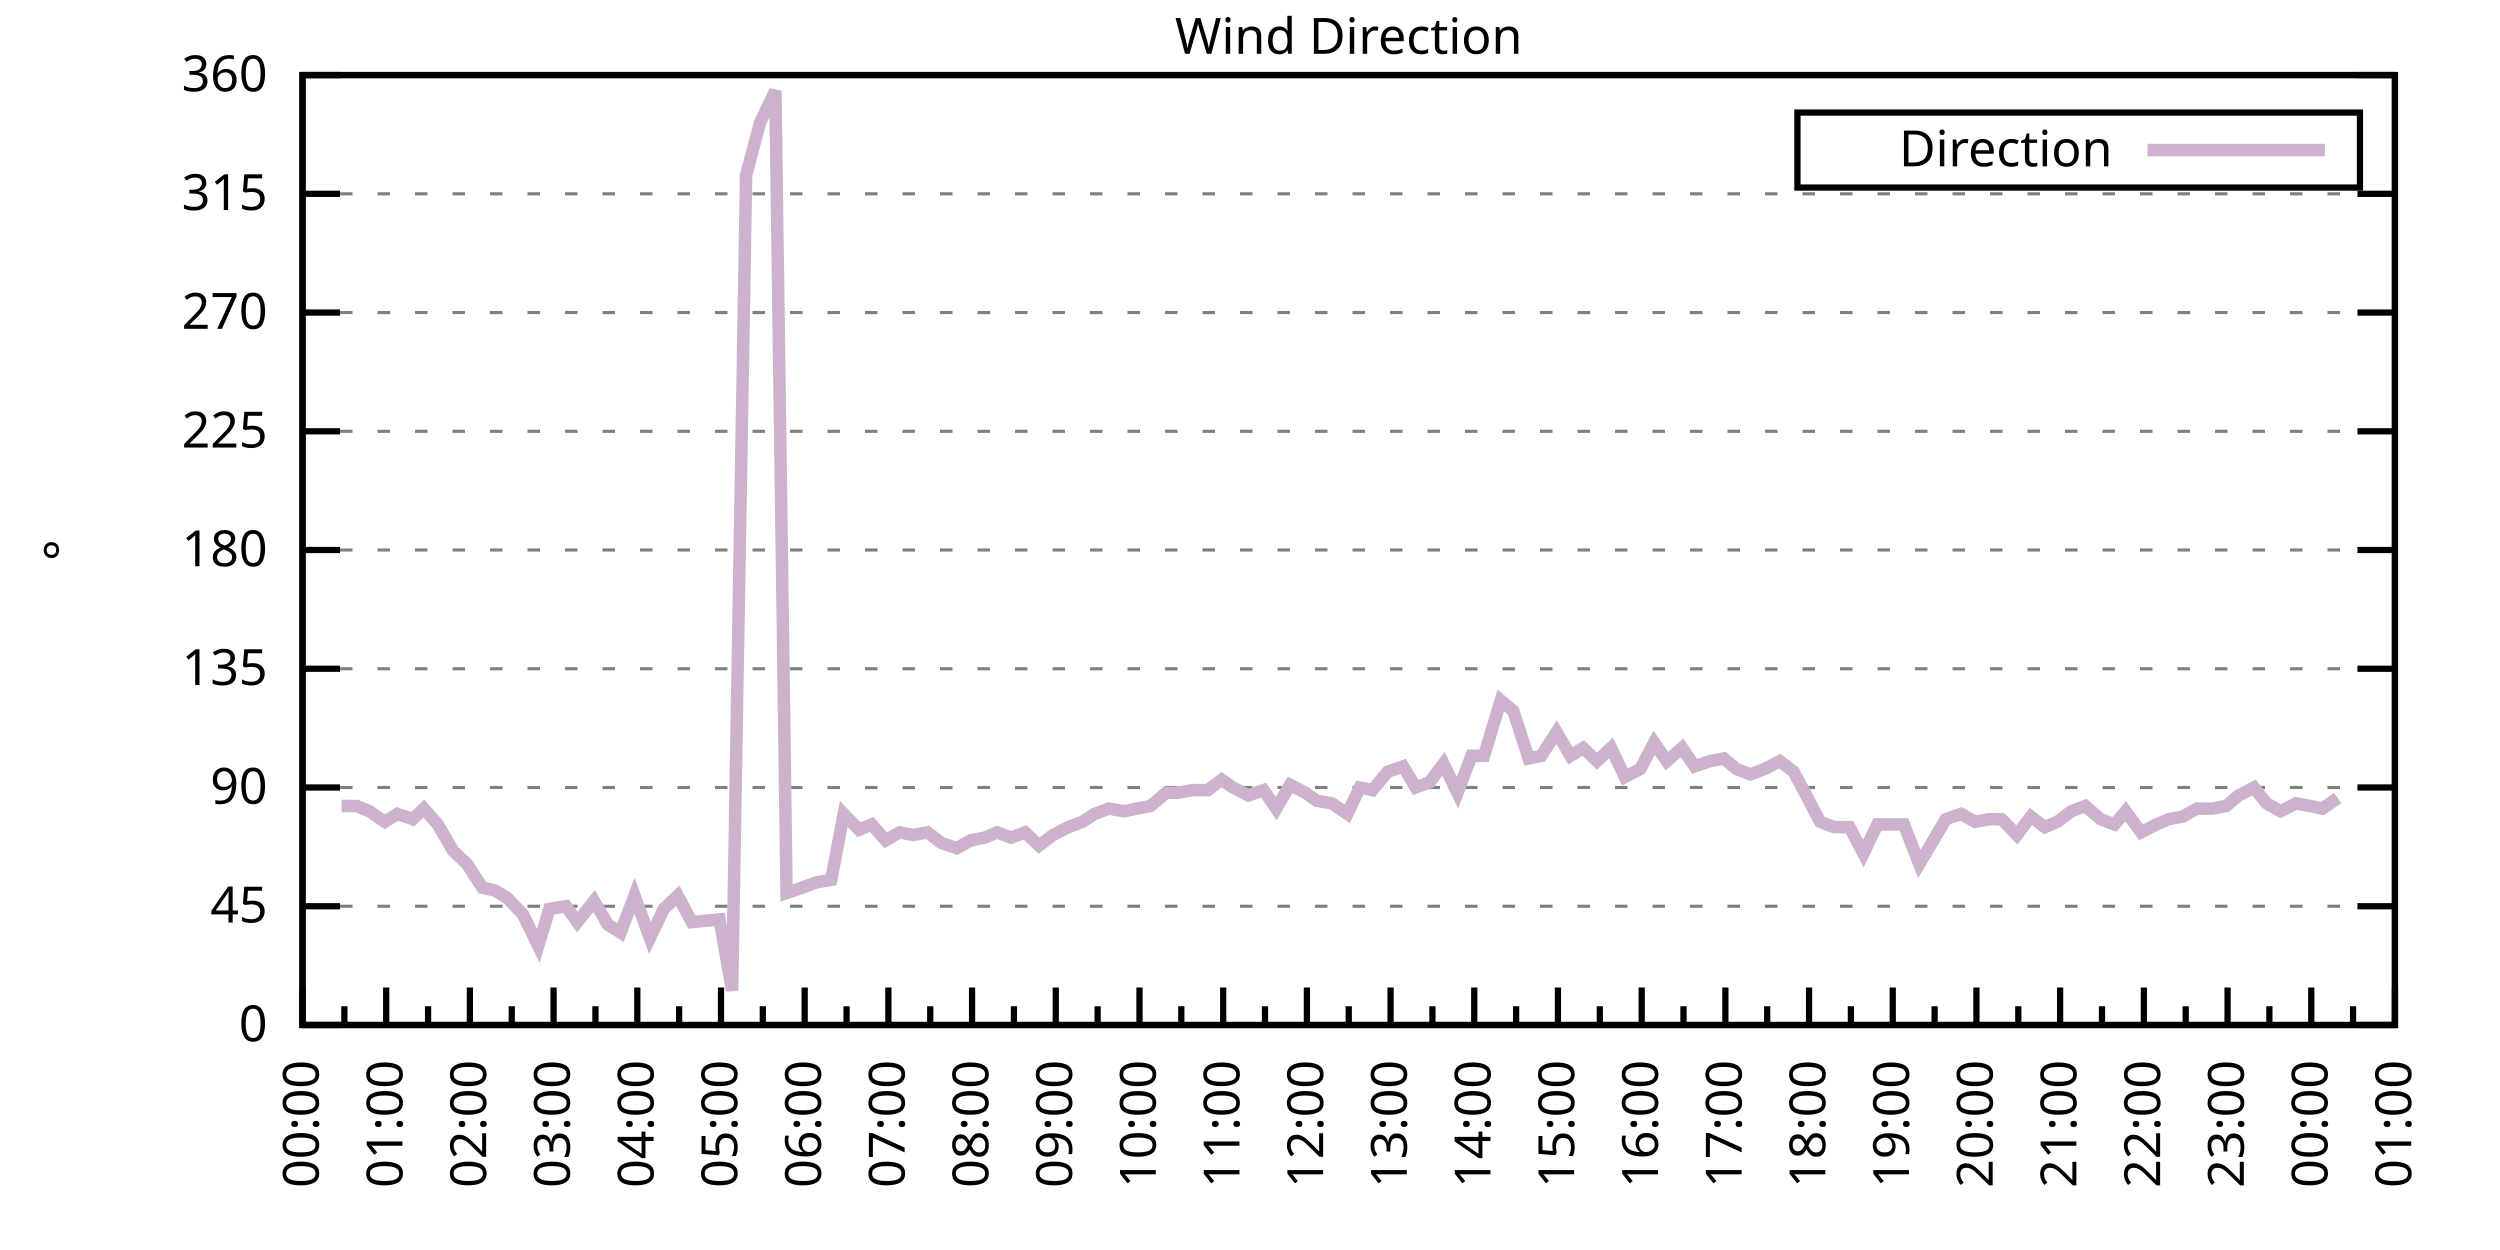
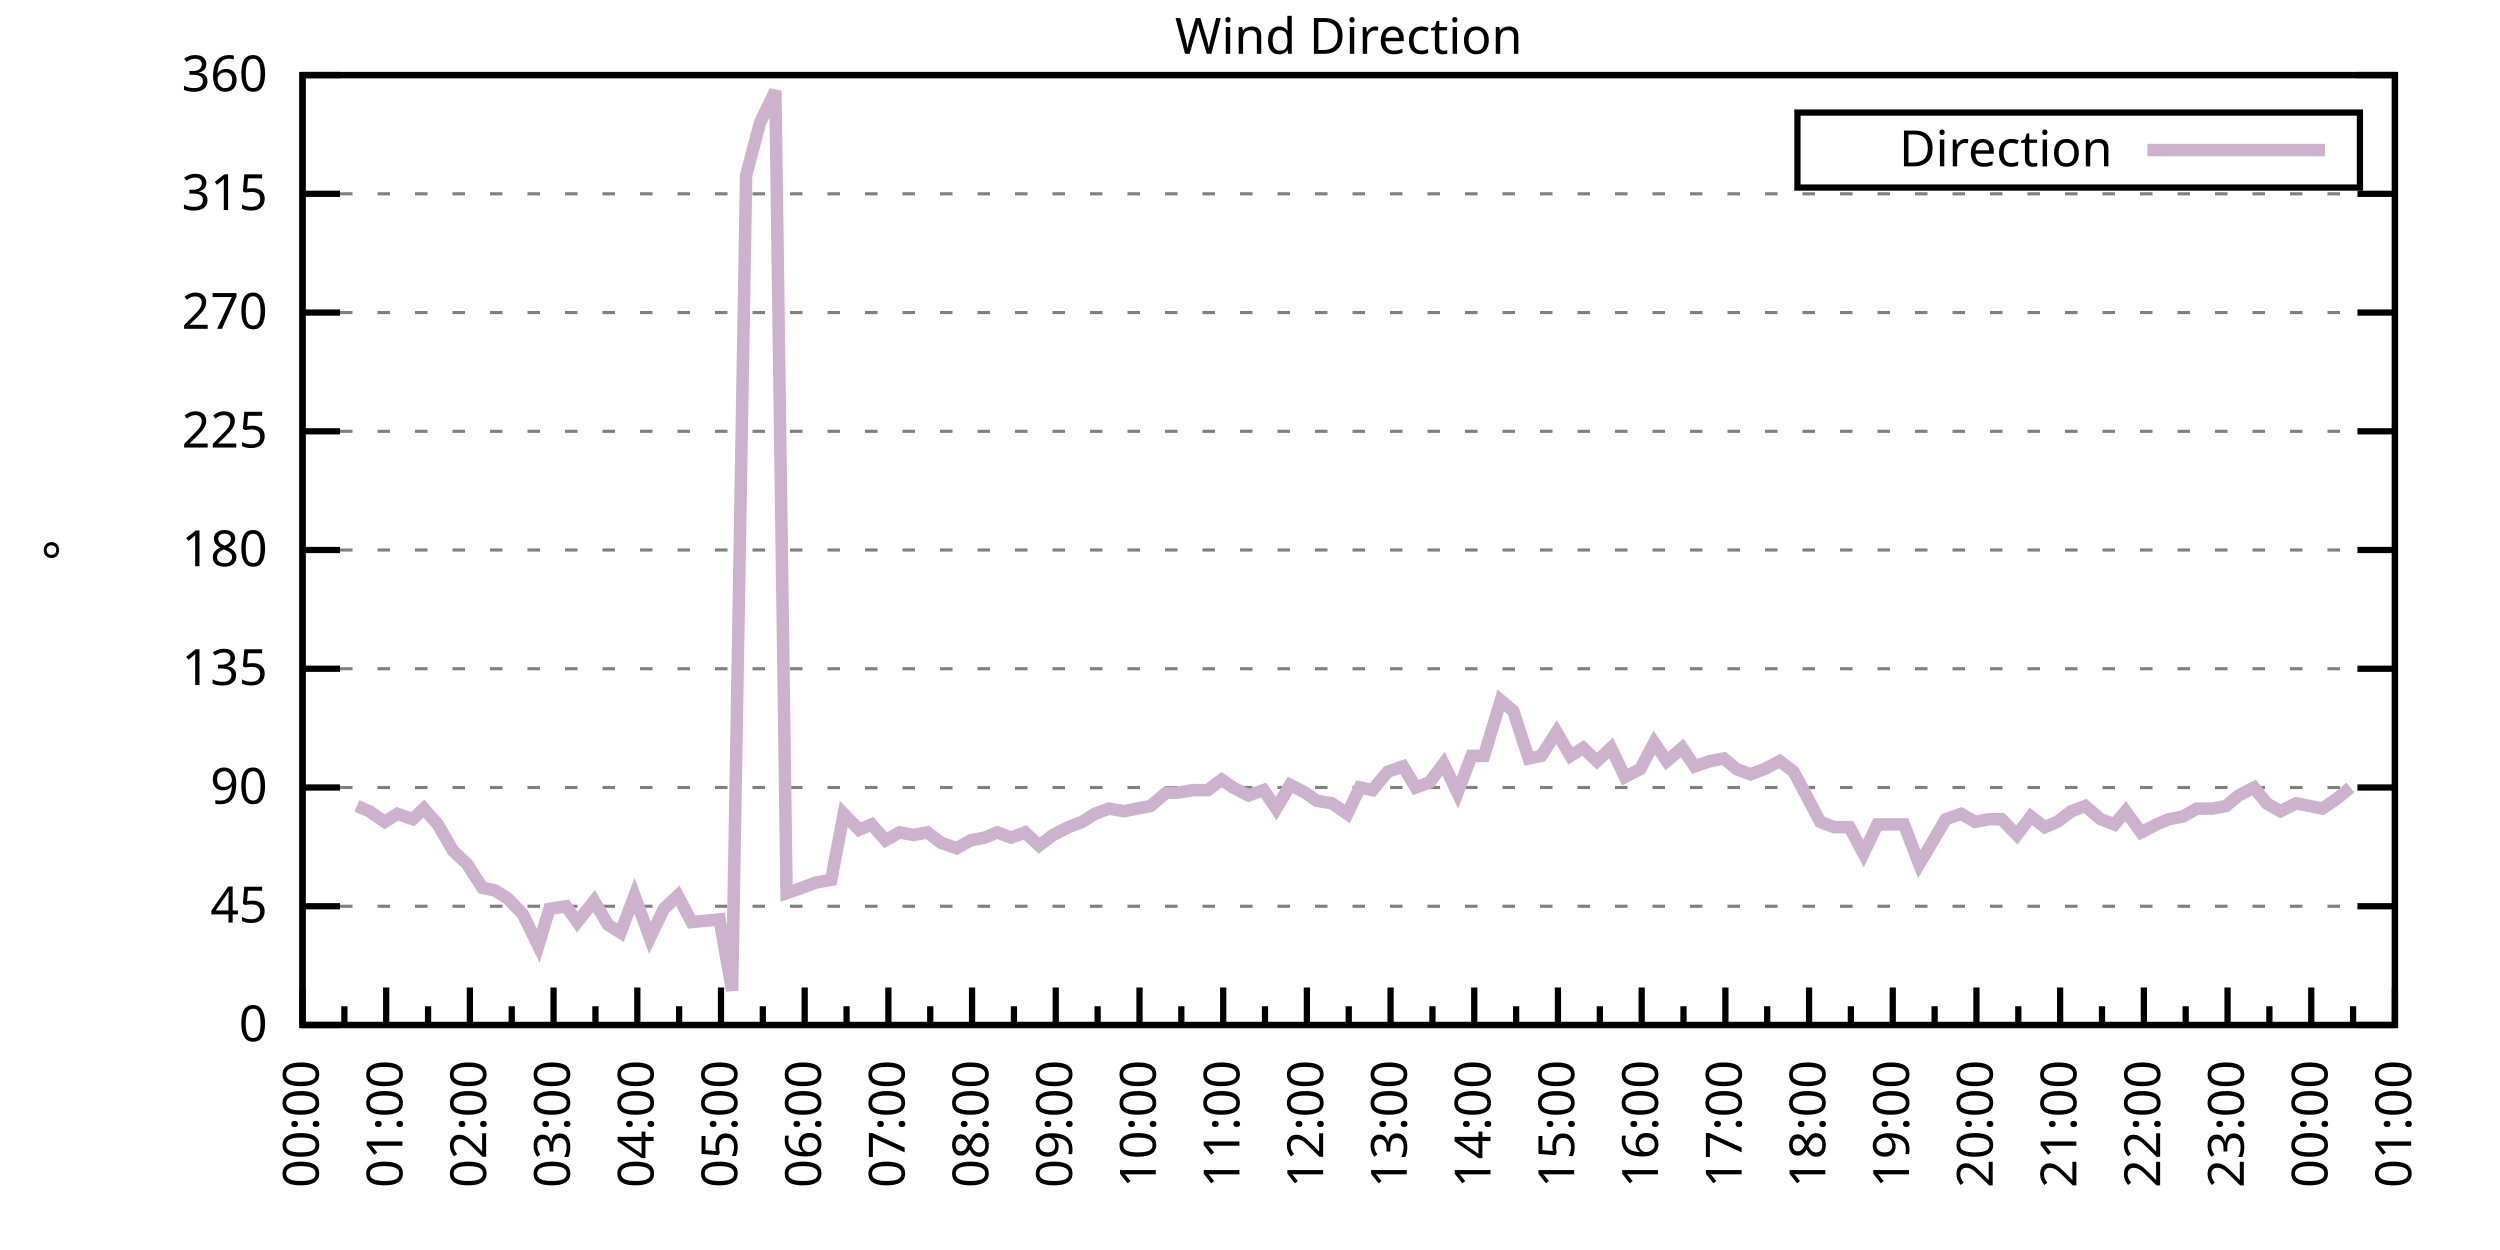
<svg xmlns="http://www.w3.org/2000/svg" xmlns:xlink="http://www.w3.org/1999/xlink" width="400" height="200" viewBox="0 0 400 200">
  <g id="gnuplot_canvas">
    <rect x="0" y="0" width="400" height="200" fill="none" />
    <defs>
      <circle id="gpDot" r="0.5" stroke-width="0.5" stroke="currentColor" />
      <path id="gpPt0" stroke-width="0.333" stroke="currentColor" d="M-1,0 h2 M0,-1 v2" />
      <path id="gpPt1" stroke-width="0.333" stroke="currentColor" d="M-1,-1 L1,1 M1,-1 L-1,1" />
      <path id="gpPt2" stroke-width="0.333" stroke="currentColor" d="M-1,0 L1,0 M0,-1 L0,1 M-1,-1 L1,1 M-1,1 L1,-1" />
      <rect id="gpPt3" stroke-width="0.333" stroke="currentColor" x="-1" y="-1" width="2" height="2" />
      <rect id="gpPt4" stroke-width="0.333" stroke="currentColor" fill="currentColor" x="-1" y="-1" width="2" height="2" />
      <circle id="gpPt5" stroke-width="0.333" stroke="currentColor" cx="0" cy="0" r="1" />
      <use xlink:href="#gpPt5" id="gpPt6" fill="currentColor" stroke="none" />
      <path id="gpPt7" stroke-width="0.333" stroke="currentColor" d="M0,-1.33 L-1.33,0.67 L1.33,0.67 z" />
      <use xlink:href="#gpPt7" id="gpPt8" fill="currentColor" stroke="none" />
      <use xlink:href="#gpPt7" id="gpPt9" stroke="currentColor" transform="rotate(180)" />
      <use xlink:href="#gpPt9" id="gpPt10" fill="currentColor" stroke="none" />
      <use xlink:href="#gpPt3" id="gpPt11" stroke="currentColor" transform="rotate(45)" />
      <use xlink:href="#gpPt11" id="gpPt12" fill="currentColor" stroke="none" />
      <path id="gpPt13" stroke-width="0.333" stroke="currentColor" d="M0,1.330 L1.265,0.411 L0.782,-1.067 L-0.782,-1.076 L-1.265,0.411 z" />
      <use xlink:href="#gpPt13" id="gpPt14" fill="currentColor" stroke="none" />
      <filter id="textbox" filterUnits="objectBoundingBox" x="0" y="0" height="1" width="1">
        <feFlood flood-color="white" flood-opacity="1" result="bgnd" />
        <feComposite in="SourceGraphic" in2="bgnd" operator="atop" />
      </filter>
      <filter id="greybox" filterUnits="objectBoundingBox" x="0" y="0" height="1" width="1">
        <feFlood flood-color="lightgrey" flood-opacity="1" result="grey" />
        <feComposite in="SourceGraphic" in2="grey" operator="atop" />
      </filter>
    </defs>
    <g fill="none" color="white" stroke="currentColor" stroke-width="1.00" stroke-linecap="butt" stroke-linejoin="miter">
</g>
    <g fill="none" color="black" stroke="currentColor" stroke-width="1.00" stroke-linecap="butt" stroke-linejoin="miter">
      <g stroke="none" shape-rendering="crispEdges">
        <polygon fill="rgb(255, 255, 255)" points="48.40,164.00 383.18,164.00 383.18,12.02 48.40,12.02 " />
      </g>
    </g>
    <g fill="none" color="black" stroke="currentColor" stroke-width="1.00" stroke-linecap="butt" stroke-linejoin="miter">
</g>
    <g fill="none" color="black" stroke="black" stroke-width="0.50" stroke-linecap="butt" stroke-linejoin="miter">
</g>
    <g fill="none" color="gray" stroke="currentColor" stroke-width="0.50" stroke-linecap="butt" stroke-linejoin="miter">
      <path stroke="gray" stroke-dasharray="2,4" class="gridline" d="M48.40,164.00 L383.19,164.00  " />
    </g>
    <g fill="none" color="gray" stroke="gray" stroke-width="1.00" stroke-linecap="butt" stroke-linejoin="miter">
</g>
    <g fill="none" color="black" stroke="currentColor" stroke-width="1.00" stroke-linecap="butt" stroke-linejoin="miter">
      <path stroke="black" d="M48.40,164.00 L54.40,164.00 M383.19,164.00 L377.19,164.00  " />
      <g transform="translate(42.80,166.60)" stroke="none" fill="black" font-family="Sans" font-size="8.00" text-anchor="end">
        <text>
          <tspan font-family="Sans"> 0</tspan>
        </text>
      </g>
    </g>
    <g fill="none" color="black" stroke="currentColor" stroke-width="1.00" stroke-linecap="butt" stroke-linejoin="miter">
</g>
    <g fill="none" color="black" stroke="black" stroke-width="0.50" stroke-linecap="butt" stroke-linejoin="miter">
</g>
    <g fill="none" color="gray" stroke="currentColor" stroke-width="0.50" stroke-linecap="butt" stroke-linejoin="miter">
      <path stroke="gray" stroke-dasharray="2,4" class="gridline" d="M48.40,145.00 L383.19,145.00  " />
    </g>
    <g fill="none" color="gray" stroke="gray" stroke-width="1.00" stroke-linecap="butt" stroke-linejoin="miter">
</g>
    <g fill="none" color="black" stroke="currentColor" stroke-width="1.00" stroke-linecap="butt" stroke-linejoin="miter">
      <path stroke="black" d="M48.40,145.00 L54.40,145.00 M383.19,145.00 L377.19,145.00  " />
      <g transform="translate(42.80,147.60)" stroke="none" fill="black" font-family="Sans" font-size="8.00" text-anchor="end">
        <text>
          <tspan font-family="Sans"> 45</tspan>
        </text>
      </g>
    </g>
    <g fill="none" color="black" stroke="currentColor" stroke-width="1.00" stroke-linecap="butt" stroke-linejoin="miter">
</g>
    <g fill="none" color="black" stroke="black" stroke-width="0.50" stroke-linecap="butt" stroke-linejoin="miter">
</g>
    <g fill="none" color="gray" stroke="currentColor" stroke-width="0.50" stroke-linecap="butt" stroke-linejoin="miter">
      <path stroke="gray" stroke-dasharray="2,4" class="gridline" d="M48.40,126.00 L383.19,126.00  " />
    </g>
    <g fill="none" color="gray" stroke="gray" stroke-width="1.00" stroke-linecap="butt" stroke-linejoin="miter">
</g>
    <g fill="none" color="black" stroke="currentColor" stroke-width="1.00" stroke-linecap="butt" stroke-linejoin="miter">
      <path stroke="black" d="M48.40,126.00 L54.40,126.00 M383.19,126.00 L377.19,126.00  " />
      <g transform="translate(42.80,128.60)" stroke="none" fill="black" font-family="Sans" font-size="8.00" text-anchor="end">
        <text>
          <tspan font-family="Sans"> 90</tspan>
        </text>
      </g>
    </g>
    <g fill="none" color="black" stroke="currentColor" stroke-width="1.00" stroke-linecap="butt" stroke-linejoin="miter">
</g>
    <g fill="none" color="black" stroke="black" stroke-width="0.50" stroke-linecap="butt" stroke-linejoin="miter">
</g>
    <g fill="none" color="gray" stroke="currentColor" stroke-width="0.50" stroke-linecap="butt" stroke-linejoin="miter">
      <path stroke="gray" stroke-dasharray="2,4" class="gridline" d="M48.40,107.00 L383.19,107.00  " />
    </g>
    <g fill="none" color="gray" stroke="gray" stroke-width="1.00" stroke-linecap="butt" stroke-linejoin="miter">
</g>
    <g fill="none" color="black" stroke="currentColor" stroke-width="1.00" stroke-linecap="butt" stroke-linejoin="miter">
      <path stroke="black" d="M48.40,107.00 L54.40,107.00 M383.19,107.00 L377.19,107.00  " />
      <g transform="translate(42.80,109.60)" stroke="none" fill="black" font-family="Sans" font-size="8.00" text-anchor="end">
        <text>
          <tspan font-family="Sans"> 135</tspan>
        </text>
      </g>
    </g>
    <g fill="none" color="black" stroke="currentColor" stroke-width="1.00" stroke-linecap="butt" stroke-linejoin="miter">
</g>
    <g fill="none" color="black" stroke="black" stroke-width="0.50" stroke-linecap="butt" stroke-linejoin="miter">
</g>
    <g fill="none" color="gray" stroke="currentColor" stroke-width="0.50" stroke-linecap="butt" stroke-linejoin="miter">
      <path stroke="gray" stroke-dasharray="2,4" class="gridline" d="M48.40,88.00 L383.19,88.00  " />
    </g>
    <g fill="none" color="gray" stroke="gray" stroke-width="1.00" stroke-linecap="butt" stroke-linejoin="miter">
</g>
    <g fill="none" color="black" stroke="currentColor" stroke-width="1.00" stroke-linecap="butt" stroke-linejoin="miter">
      <path stroke="black" d="M48.40,88.00 L54.40,88.00 M383.19,88.00 L377.19,88.00  " />
      <g transform="translate(42.80,90.60)" stroke="none" fill="black" font-family="Sans" font-size="8.00" text-anchor="end">
        <text>
          <tspan font-family="Sans"> 180</tspan>
        </text>
      </g>
    </g>
    <g fill="none" color="black" stroke="currentColor" stroke-width="1.00" stroke-linecap="butt" stroke-linejoin="miter">
</g>
    <g fill="none" color="black" stroke="black" stroke-width="0.50" stroke-linecap="butt" stroke-linejoin="miter">
</g>
    <g fill="none" color="gray" stroke="currentColor" stroke-width="0.50" stroke-linecap="butt" stroke-linejoin="miter">
      <path stroke="gray" stroke-dasharray="2,4" class="gridline" d="M48.40,69.01 L383.19,69.01  " />
    </g>
    <g fill="none" color="gray" stroke="gray" stroke-width="1.00" stroke-linecap="butt" stroke-linejoin="miter">
</g>
    <g fill="none" color="black" stroke="currentColor" stroke-width="1.00" stroke-linecap="butt" stroke-linejoin="miter">
      <path stroke="black" d="M48.40,69.01 L54.40,69.01 M383.19,69.01 L377.19,69.01  " />
      <g transform="translate(42.80,71.61)" stroke="none" fill="black" font-family="Sans" font-size="8.00" text-anchor="end">
        <text>
          <tspan font-family="Sans"> 225</tspan>
        </text>
      </g>
    </g>
    <g fill="none" color="black" stroke="currentColor" stroke-width="1.00" stroke-linecap="butt" stroke-linejoin="miter">
</g>
    <g fill="none" color="black" stroke="black" stroke-width="0.50" stroke-linecap="butt" stroke-linejoin="miter">
</g>
    <g fill="none" color="gray" stroke="currentColor" stroke-width="0.50" stroke-linecap="butt" stroke-linejoin="miter">
      <path stroke="gray" stroke-dasharray="2,4" class="gridline" d="M48.40,50.01 L383.19,50.01  " />
    </g>
    <g fill="none" color="gray" stroke="gray" stroke-width="1.00" stroke-linecap="butt" stroke-linejoin="miter">
</g>
    <g fill="none" color="black" stroke="currentColor" stroke-width="1.00" stroke-linecap="butt" stroke-linejoin="miter">
      <path stroke="black" d="M48.40,50.01 L54.40,50.01 M383.19,50.01 L377.19,50.01  " />
      <g transform="translate(42.80,52.61)" stroke="none" fill="black" font-family="Sans" font-size="8.00" text-anchor="end">
        <text>
          <tspan font-family="Sans"> 270</tspan>
        </text>
      </g>
    </g>
    <g fill="none" color="black" stroke="currentColor" stroke-width="1.00" stroke-linecap="butt" stroke-linejoin="miter">
</g>
    <g fill="none" color="black" stroke="black" stroke-width="0.50" stroke-linecap="butt" stroke-linejoin="miter">
</g>
    <g fill="none" color="gray" stroke="currentColor" stroke-width="0.50" stroke-linecap="butt" stroke-linejoin="miter">
      <path stroke="gray" stroke-dasharray="2,4" class="gridline" d="M48.40,31.01 L383.19,31.01  " />
    </g>
    <g fill="none" color="gray" stroke="gray" stroke-width="1.00" stroke-linecap="butt" stroke-linejoin="miter">
</g>
    <g fill="none" color="black" stroke="currentColor" stroke-width="1.00" stroke-linecap="butt" stroke-linejoin="miter">
      <path stroke="black" d="M48.40,31.01 L54.40,31.01 M383.19,31.01 L377.19,31.01  " />
      <g transform="translate(42.80,33.61)" stroke="none" fill="black" font-family="Sans" font-size="8.00" text-anchor="end">
        <text>
          <tspan font-family="Sans"> 315</tspan>
        </text>
      </g>
    </g>
    <g fill="none" color="black" stroke="currentColor" stroke-width="1.00" stroke-linecap="butt" stroke-linejoin="miter">
</g>
    <g fill="none" color="black" stroke="black" stroke-width="0.50" stroke-linecap="butt" stroke-linejoin="miter">
</g>
    <g fill="none" color="gray" stroke="currentColor" stroke-width="0.50" stroke-linecap="butt" stroke-linejoin="miter">
      <path stroke="gray" stroke-dasharray="2,4" class="gridline" d="M48.40,12.01 L383.19,12.01  " />
    </g>
    <g fill="none" color="gray" stroke="gray" stroke-width="1.00" stroke-linecap="butt" stroke-linejoin="miter">
</g>
    <g fill="none" color="black" stroke="currentColor" stroke-width="1.00" stroke-linecap="butt" stroke-linejoin="miter">
      <path stroke="black" d="M48.40,12.01 L54.40,12.01 M383.19,12.01 L377.19,12.01  " />
      <g transform="translate(42.80,14.61)" stroke="none" fill="black" font-family="Sans" font-size="8.00" text-anchor="end">
        <text>
          <tspan font-family="Sans"> 360</tspan>
        </text>
      </g>
    </g>
    <g fill="none" color="black" stroke="currentColor" stroke-width="1.00" stroke-linecap="butt" stroke-linejoin="miter">
      <path stroke="black" d="M48.40,164.00 L48.40,158.00  " />
      <g transform="translate(51.00,169.60) rotate(270)" stroke="none" fill="black" font-family="Sans" font-size="8.00" text-anchor="end">
        <text>
          <tspan font-family="Sans">00:00</tspan>
        </text>
      </g>
    </g>
    <g fill="none" color="black" stroke="currentColor" stroke-width="1.00" stroke-linecap="butt" stroke-linejoin="miter">
      <path stroke="black" d="M55.10,164.00 L55.10,161.00 M61.79,164.00 L61.79,158.00  " />
      <g transform="translate(64.39,169.60) rotate(270)" stroke="none" fill="black" font-family="Sans" font-size="8.00" text-anchor="end">
        <text>
          <tspan font-family="Sans">01:00</tspan>
        </text>
      </g>
    </g>
    <g fill="none" color="black" stroke="currentColor" stroke-width="1.00" stroke-linecap="butt" stroke-linejoin="miter">
      <path stroke="black" d="M68.49,164.00 L68.49,161.00 M75.18,164.00 L75.18,158.00  " />
      <g transform="translate(77.78,169.60) rotate(270)" stroke="none" fill="black" font-family="Sans" font-size="8.00" text-anchor="end">
        <text>
          <tspan font-family="Sans">02:00</tspan>
        </text>
      </g>
    </g>
    <g fill="none" color="black" stroke="currentColor" stroke-width="1.00" stroke-linecap="butt" stroke-linejoin="miter">
      <path stroke="black" d="M81.88,164.00 L81.88,161.00 M88.57,164.00 L88.57,158.00  " />
      <g transform="translate(91.17,169.60) rotate(270)" stroke="none" fill="black" font-family="Sans" font-size="8.00" text-anchor="end">
        <text>
          <tspan font-family="Sans">03:00</tspan>
        </text>
      </g>
    </g>
    <g fill="none" color="black" stroke="currentColor" stroke-width="1.00" stroke-linecap="butt" stroke-linejoin="miter">
      <path stroke="black" d="M95.27,164.00 L95.27,161.00 M101.97,164.00 L101.97,158.00  " />
      <g transform="translate(104.57,169.60) rotate(270)" stroke="none" fill="black" font-family="Sans" font-size="8.00" text-anchor="end">
        <text>
          <tspan font-family="Sans">04:00</tspan>
        </text>
      </g>
    </g>
    <g fill="none" color="black" stroke="currentColor" stroke-width="1.00" stroke-linecap="butt" stroke-linejoin="miter">
      <path stroke="black" d="M108.66,164.00 L108.66,161.00 M115.36,164.00 L115.36,158.00  " />
      <g transform="translate(117.96,169.60) rotate(270)" stroke="none" fill="black" font-family="Sans" font-size="8.00" text-anchor="end">
        <text>
          <tspan font-family="Sans">05:00</tspan>
        </text>
      </g>
    </g>
    <g fill="none" color="black" stroke="currentColor" stroke-width="1.00" stroke-linecap="butt" stroke-linejoin="miter">
      <path stroke="black" d="M122.05,164.00 L122.05,161.00 M128.75,164.00 L128.75,158.00  " />
      <g transform="translate(131.35,169.60) rotate(270)" stroke="none" fill="black" font-family="Sans" font-size="8.00" text-anchor="end">
        <text>
          <tspan font-family="Sans">06:00</tspan>
        </text>
      </g>
    </g>
    <g fill="none" color="black" stroke="currentColor" stroke-width="1.00" stroke-linecap="butt" stroke-linejoin="miter">
      <path stroke="black" d="M135.45,164.00 L135.45,161.00 M142.14,164.00 L142.14,158.00  " />
      <g transform="translate(144.74,169.60) rotate(270)" stroke="none" fill="black" font-family="Sans" font-size="8.00" text-anchor="end">
        <text>
          <tspan font-family="Sans">07:00</tspan>
        </text>
      </g>
    </g>
    <g fill="none" color="black" stroke="currentColor" stroke-width="1.00" stroke-linecap="butt" stroke-linejoin="miter">
      <path stroke="black" d="M148.84,164.00 L148.84,161.00 M155.53,164.00 L155.53,158.00  " />
      <g transform="translate(158.13,169.60) rotate(270)" stroke="none" fill="black" font-family="Sans" font-size="8.00" text-anchor="end">
        <text>
          <tspan font-family="Sans">08:00</tspan>
        </text>
      </g>
    </g>
    <g fill="none" color="black" stroke="currentColor" stroke-width="1.00" stroke-linecap="butt" stroke-linejoin="miter">
      <path stroke="black" d="M162.23,164.00 L162.23,161.00 M168.92,164.00 L168.92,158.00  " />
      <g transform="translate(171.52,169.60) rotate(270)" stroke="none" fill="black" font-family="Sans" font-size="8.00" text-anchor="end">
        <text>
          <tspan font-family="Sans">09:00</tspan>
        </text>
      </g>
    </g>
    <g fill="none" color="black" stroke="currentColor" stroke-width="1.00" stroke-linecap="butt" stroke-linejoin="miter">
      <path stroke="black" d="M175.62,164.00 L175.62,161.00 M182.32,164.00 L182.32,158.00  " />
      <g transform="translate(184.92,169.60) rotate(270)" stroke="none" fill="black" font-family="Sans" font-size="8.00" text-anchor="end">
        <text>
          <tspan font-family="Sans">10:00</tspan>
        </text>
      </g>
    </g>
    <g fill="none" color="black" stroke="currentColor" stroke-width="1.00" stroke-linecap="butt" stroke-linejoin="miter">
      <path stroke="black" d="M189.01,164.00 L189.01,161.00 M195.71,164.00 L195.71,158.00  " />
      <g transform="translate(198.31,169.60) rotate(270)" stroke="none" fill="black" font-family="Sans" font-size="8.00" text-anchor="end">
        <text>
          <tspan font-family="Sans">11:00</tspan>
        </text>
      </g>
    </g>
    <g fill="none" color="black" stroke="currentColor" stroke-width="1.00" stroke-linecap="butt" stroke-linejoin="miter">
      <path stroke="black" d="M202.40,164.00 L202.40,161.00 M209.10,164.00 L209.10,158.00  " />
      <g transform="translate(211.70,169.60) rotate(270)" stroke="none" fill="black" font-family="Sans" font-size="8.00" text-anchor="end">
        <text>
          <tspan font-family="Sans">12:00</tspan>
        </text>
      </g>
    </g>
    <g fill="none" color="black" stroke="currentColor" stroke-width="1.00" stroke-linecap="butt" stroke-linejoin="miter">
      <path stroke="black" d="M215.80,164.00 L215.80,161.00 M222.49,164.00 L222.49,158.00  " />
      <g transform="translate(225.09,169.60) rotate(270)" stroke="none" fill="black" font-family="Sans" font-size="8.00" text-anchor="end">
        <text>
          <tspan font-family="Sans">13:00</tspan>
        </text>
      </g>
    </g>
    <g fill="none" color="black" stroke="currentColor" stroke-width="1.00" stroke-linecap="butt" stroke-linejoin="miter">
      <path stroke="black" d="M229.19,164.00 L229.19,161.00 M235.88,164.00 L235.88,158.00  " />
      <g transform="translate(238.48,169.60) rotate(270)" stroke="none" fill="black" font-family="Sans" font-size="8.00" text-anchor="end">
        <text>
          <tspan font-family="Sans">14:00</tspan>
        </text>
      </g>
    </g>
    <g fill="none" color="black" stroke="currentColor" stroke-width="1.00" stroke-linecap="butt" stroke-linejoin="miter">
      <path stroke="black" d="M242.58,164.00 L242.58,161.00 M249.27,164.00 L249.27,158.00  " />
      <g transform="translate(251.87,169.60) rotate(270)" stroke="none" fill="black" font-family="Sans" font-size="8.00" text-anchor="end">
        <text>
          <tspan font-family="Sans">15:00</tspan>
        </text>
      </g>
    </g>
    <g fill="none" color="black" stroke="currentColor" stroke-width="1.00" stroke-linecap="butt" stroke-linejoin="miter">
      <path stroke="black" d="M255.97,164.00 L255.97,161.00 M262.67,164.00 L262.67,158.00  " />
      <g transform="translate(265.27,169.60) rotate(270)" stroke="none" fill="black" font-family="Sans" font-size="8.00" text-anchor="end">
        <text>
          <tspan font-family="Sans">16:00</tspan>
        </text>
      </g>
    </g>
    <g fill="none" color="black" stroke="currentColor" stroke-width="1.00" stroke-linecap="butt" stroke-linejoin="miter">
      <path stroke="black" d="M269.36,164.00 L269.36,161.00 M276.06,164.00 L276.06,158.00  " />
      <g transform="translate(278.66,169.60) rotate(270)" stroke="none" fill="black" font-family="Sans" font-size="8.00" text-anchor="end">
        <text>
          <tspan font-family="Sans">17:00</tspan>
        </text>
      </g>
    </g>
    <g fill="none" color="black" stroke="currentColor" stroke-width="1.00" stroke-linecap="butt" stroke-linejoin="miter">
      <path stroke="black" d="M282.75,164.00 L282.75,161.00 M289.45,164.00 L289.45,158.00  " />
      <g transform="translate(292.05,169.60) rotate(270)" stroke="none" fill="black" font-family="Sans" font-size="8.00" text-anchor="end">
        <text>
          <tspan font-family="Sans">18:00</tspan>
        </text>
      </g>
    </g>
    <g fill="none" color="black" stroke="currentColor" stroke-width="1.00" stroke-linecap="butt" stroke-linejoin="miter">
      <path stroke="black" d="M296.14,164.00 L296.14,161.00 M302.84,164.00 L302.84,158.00  " />
      <g transform="translate(305.44,169.60) rotate(270)" stroke="none" fill="black" font-family="Sans" font-size="8.00" text-anchor="end">
        <text>
          <tspan font-family="Sans">19:00</tspan>
        </text>
      </g>
    </g>
    <g fill="none" color="black" stroke="currentColor" stroke-width="1.00" stroke-linecap="butt" stroke-linejoin="miter">
      <path stroke="black" d="M309.54,164.00 L309.54,161.00 M316.23,164.00 L316.23,158.00  " />
      <g transform="translate(318.83,169.60) rotate(270)" stroke="none" fill="black" font-family="Sans" font-size="8.00" text-anchor="end">
        <text>
          <tspan font-family="Sans">20:00</tspan>
        </text>
      </g>
    </g>
    <g fill="none" color="black" stroke="currentColor" stroke-width="1.00" stroke-linecap="butt" stroke-linejoin="miter">
      <path stroke="black" d="M322.93,164.00 L322.93,161.00 M329.62,164.00 L329.62,158.00  " />
      <g transform="translate(332.22,169.60) rotate(270)" stroke="none" fill="black" font-family="Sans" font-size="8.00" text-anchor="end">
        <text>
          <tspan font-family="Sans">21:00</tspan>
        </text>
      </g>
    </g>
    <g fill="none" color="black" stroke="currentColor" stroke-width="1.00" stroke-linecap="butt" stroke-linejoin="miter">
      <path stroke="black" d="M336.32,164.00 L336.32,161.00 M343.02,164.00 L343.02,158.00  " />
      <g transform="translate(345.62,169.60) rotate(270)" stroke="none" fill="black" font-family="Sans" font-size="8.00" text-anchor="end">
        <text>
          <tspan font-family="Sans">22:00</tspan>
        </text>
      </g>
    </g>
    <g fill="none" color="black" stroke="currentColor" stroke-width="1.00" stroke-linecap="butt" stroke-linejoin="miter">
      <path stroke="black" d="M349.71,164.00 L349.71,161.00 M356.41,164.00 L356.41,158.00  " />
      <g transform="translate(359.01,169.60) rotate(270)" stroke="none" fill="black" font-family="Sans" font-size="8.00" text-anchor="end">
        <text>
          <tspan font-family="Sans">23:00</tspan>
        </text>
      </g>
    </g>
    <g fill="none" color="black" stroke="currentColor" stroke-width="1.00" stroke-linecap="butt" stroke-linejoin="miter">
      <path stroke="black" d="M363.10,164.00 L363.10,161.00 M369.80,164.00 L369.80,158.00  " />
      <g transform="translate(372.40,169.60) rotate(270)" stroke="none" fill="black" font-family="Sans" font-size="8.00" text-anchor="end">
        <text>
          <tspan font-family="Sans">00:00</tspan>
        </text>
      </g>
    </g>
    <g fill="none" color="black" stroke="currentColor" stroke-width="1.00" stroke-linecap="butt" stroke-linejoin="miter">
      <path stroke="black" d="M376.49,164.00 L376.49,161.00 M383.19,164.00 L383.19,158.00  " />
      <g transform="translate(385.79,169.60) rotate(270)" stroke="none" fill="black" font-family="Sans" font-size="8.00" text-anchor="end">
        <text>
          <tspan font-family="Sans">01:00</tspan>
        </text>
      </g>
    </g>
    <g fill="none" color="black" stroke="currentColor" stroke-width="1.00" stroke-linecap="butt" stroke-linejoin="miter">
</g>
    <g fill="none" color="black" stroke="currentColor" stroke-width="1.00" stroke-linecap="butt" stroke-linejoin="miter">
      <path stroke="black" d="M48.40,12.01 L48.40,164.00 L383.19,164.00 L383.19,12.01 L48.40,12.01 Z  " />
    </g>
    <g fill="none" color="black" stroke="currentColor" stroke-width="1.00" stroke-linecap="butt" stroke-linejoin="miter">
      <g transform="translate(12.80,88.01) rotate(270)" stroke="none" fill="black" font-family="Sans" font-size="8.00" text-anchor="middle">
        <text>
          <tspan font-family="Sans">°</tspan>
        </text>
      </g>
    </g>
    <g fill="none" color="black" stroke="currentColor" stroke-width="1.00" stroke-linecap="butt" stroke-linejoin="miter">
</g>
    <g fill="none" color="black" stroke="currentColor" stroke-width="1.00" stroke-linecap="butt" stroke-linejoin="miter">
      <path stroke="black" d="M287.59,30.01 L287.59,18.01 L377.59,18.01 L377.59,30.01 L287.59,30.01 Z  " />
    </g>
    <g id="Wind_direction_plot_1">
      <g fill="none" color="white" stroke="black" stroke-width="2.00" stroke-linecap="butt" stroke-linejoin="miter">
</g>
      <g fill="none" color="black" stroke="currentColor" stroke-width="2.00" stroke-linecap="butt" stroke-linejoin="miter">
        <g transform="translate(337.99,26.61)" stroke="none" fill="black" font-family="Sans" font-size="8.00" text-anchor="end">
          <text>
            <tspan font-family="Sans">Direction</tspan>
          </text>
        </g>
      </g>
      <g fill="none" color="black" stroke="currentColor" stroke-width="2.00" stroke-linecap="butt" stroke-linejoin="miter">
-         <path stroke="rgb(204, 178, 204)" d="M343.59,24.01 L371.99,24.01 M54.65,128.96 L57.10,128.96 L59.11,129.80 L61.57,131.49 L63.58,130.22 L66.03,131.07   L67.82,129.38 L70.05,131.91 L72.50,136.14 L74.74,138.25 L77.19,142.05 L79.20,142.47 L81.21,143.73 L83.66,146.27   L86.12,151.33 L87.91,145.42 L90.58,145.00 L92.37,147.53 L95.05,144.16 L97.28,147.96 L99.29,149.22 L101.52,143.31   L103.98,150.07 L106.21,145.42 L108.44,143.31 L110.67,147.53 L115.13,147.11 L117.14,158.51 L119.38,28.05 L121.61,19.61   L124.06,14.54 L125.85,142.89 L128.30,142.05 L130.54,141.20 L132.99,140.78 L135.00,130.22 L137.45,132.76 L139.46,131.91   L141.69,134.45 L143.93,133.18 L146.16,133.60 L148.39,133.18 L150.62,134.87 L153.08,135.71 L155.31,134.45 L157.54,134.02   L159.55,133.18 L161.78,134.02 L164.01,133.18 L166.25,135.29 L168.48,133.60 L170.93,132.34 L173.17,131.49 L175.17,130.22   L177.41,129.38 L179.86,129.80 L181.87,129.38 L184.10,128.96 L186.56,126.85 L188.34,126.85 L190.80,126.42 L193.25,126.42   L195.48,124.74 L197.27,126.00 L199.73,127.27 L202.18,126.42 L204.19,129.38 L206.42,125.58 L208.88,126.85 L210.66,128.11   L213.12,128.54 L215.57,130.22 L217.58,126.00 L219.59,126.42 L222.04,123.47 L224.50,122.62 L226.51,126.00 L228.74,125.16   L230.97,122.20 L233.20,126.85 L235.44,120.94 L237.44,120.94 L240.12,112.07 L242.13,113.76 L244.59,121.36 L246.60,120.94   L249.05,117.14 L251.28,120.94 L253.29,119.67 L255.52,121.78 L257.76,119.67 L259.99,124.31 L262.44,123.05 L264.67,118.83   L266.68,121.78 L269.14,119.67 L271.15,122.62 L273.60,121.78 L275.83,121.36 L277.84,123.05 L280.07,123.89 L282.31,123.05   L284.76,121.78 L286.99,123.47 L289.00,127.27 L291.23,131.49 L293.47,132.34 L295.92,132.34 L298.15,136.56 L300.39,131.91   L302.39,131.91 L304.63,131.91 L307.08,138.25 L309.09,134.87 L311.32,131.07 L313.78,130.22 L316.01,131.49 L318.24,131.07   L320.25,131.07 L322.70,133.60 L324.94,130.65 L327.17,132.34 L329.18,131.49 L331.41,129.80 L333.64,128.96 L336.10,131.07   L338.33,131.91 L340.11,129.80 L342.57,133.18 L345.02,131.91 L347.03,131.07 L349.26,130.65 L351.50,129.38 L353.95,129.38   L356.18,128.96 L358.19,127.27 L360.65,126.00 L362.66,128.54 L364.89,129.80 L367.34,128.54 L369.58,128.96 L371.58,129.38   L374.04,127.69  " />
+         <path stroke="rgb(204, 178, 204)" d="M343.59,24.01 L371.99,24.01 M57.10,128.96 L59.11,129.80 L61.57,131.49 L63.58,130.22 L66.03,131.07 L67.82,129.38   L70.05,131.91 L72.50,136.14 L74.74,138.25 L77.19,142.05 L79.20,142.47 L81.21,143.73 L83.66,146.27 L86.12,151.33   L87.91,145.42 L90.58,145.00 L92.37,147.53 L95.05,144.16 L97.28,147.96 L99.29,149.22 L101.52,143.31 L103.98,150.07   L106.21,145.42 L108.44,143.31 L110.67,147.53 L115.13,147.11 L117.14,158.51 L119.38,28.05 L121.61,19.61 L124.06,14.54   L125.85,142.89 L128.30,142.05 L130.54,141.20 L132.99,140.78 L135.00,130.22 L137.45,132.76 L139.46,131.91 L141.69,134.45   L143.93,133.18 L146.16,133.60 L148.39,133.18 L150.62,134.87 L153.08,135.71 L155.31,134.45 L157.54,134.02 L159.55,133.18   L161.78,134.02 L164.01,133.18 L166.25,135.29 L168.48,133.60 L170.93,132.34 L173.17,131.49 L175.17,130.22 L177.41,129.38   L179.86,129.80 L181.87,129.38 L184.10,128.96 L186.56,126.85 L188.34,126.85 L190.80,126.42 L193.25,126.42 L195.48,124.74   L197.27,126.00 L199.73,127.27 L202.18,126.42 L204.19,129.38 L206.42,125.58 L208.88,126.85 L210.66,128.11 L213.12,128.54   L215.57,130.22 L217.58,126.00 L219.59,126.42 L222.04,123.47 L224.50,122.62 L226.51,126.00 L228.74,125.16 L230.97,122.20   L233.20,126.85 L235.44,120.94 L237.44,120.94 L240.12,112.07 L242.13,113.76 L244.59,121.36 L246.60,120.94 L249.05,117.14   L251.28,120.94 L253.29,119.67 L255.52,121.78 L257.76,119.67 L259.99,124.31 L262.44,123.05 L264.67,118.83 L266.68,121.78   L269.14,119.67 L271.15,122.62 L273.60,121.78 L275.83,121.36 L277.84,123.05 L280.07,123.89 L282.31,123.05 L284.76,121.78   L286.99,123.47 L289.00,127.27 L291.23,131.49 L293.47,132.34 L295.92,132.34 L298.15,136.56 L300.39,131.91 L302.39,131.91   L304.63,131.91 L307.08,138.25 L309.09,134.87 L311.32,131.07 L313.78,130.22 L316.01,131.49 L318.24,131.07 L320.25,131.07   L322.70,133.60 L324.94,130.65 L327.17,132.34 L329.18,131.49 L331.41,129.80 L333.64,128.96 L336.10,131.07 L338.33,131.91   L340.11,129.80 L342.57,133.18 L345.02,131.91 L347.03,131.07 L349.26,130.65 L351.50,129.38 L353.95,129.38 L356.18,128.96   L358.19,127.27 L360.65,126.00 L362.66,128.54 L364.89,129.80 L367.34,128.54 L369.58,128.96 L371.58,129.38 L374.04,127.69   L376.05,126.00  " />
      </g>
    </g>
    <g fill="none" color="black" stroke="currentColor" stroke-width="2.00" stroke-linecap="butt" stroke-linejoin="miter">
</g>
    <g fill="none" color="black" stroke="black" stroke-width="1.00" stroke-linecap="butt" stroke-linejoin="miter">
</g>
    <g fill="none" color="black" stroke="currentColor" stroke-width="1.00" stroke-linecap="butt" stroke-linejoin="miter">
      <path stroke="black" d="M48.40,12.01 L48.40,164.00 L383.19,164.00 L383.19,12.01 L48.40,12.01 Z  " />
    </g>
    <g fill="none" color="black" stroke="currentColor" stroke-width="1.00" stroke-linecap="butt" stroke-linejoin="miter">
      <g transform="translate(215.79,8.61)" stroke="none" fill="black" font-family="Sans" font-size="8.00" text-anchor="middle">
        <text>
          <tspan font-family="Sans">Wind Direction</tspan>
        </text>
      </g>
    </g>
    <g fill="none" color="black" stroke="currentColor" stroke-width="1.00" stroke-linecap="butt" stroke-linejoin="miter">
</g>
  </g>
</svg>
